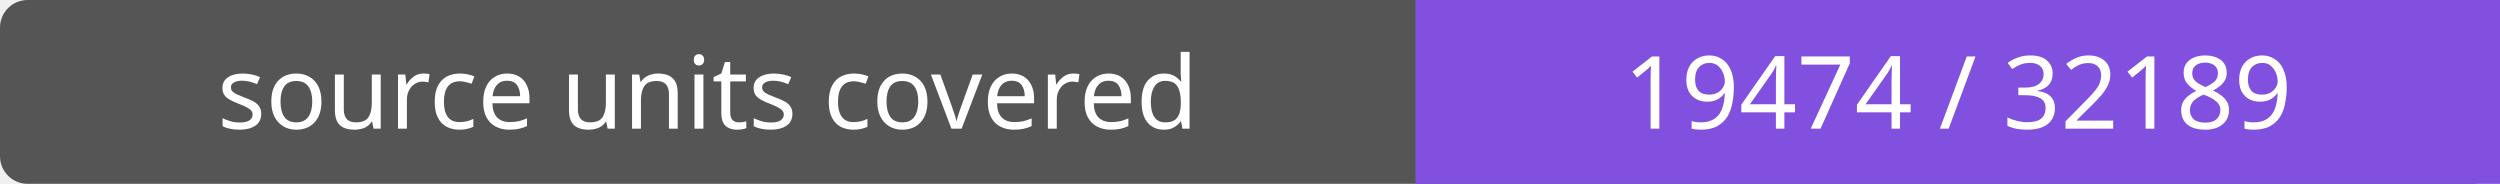
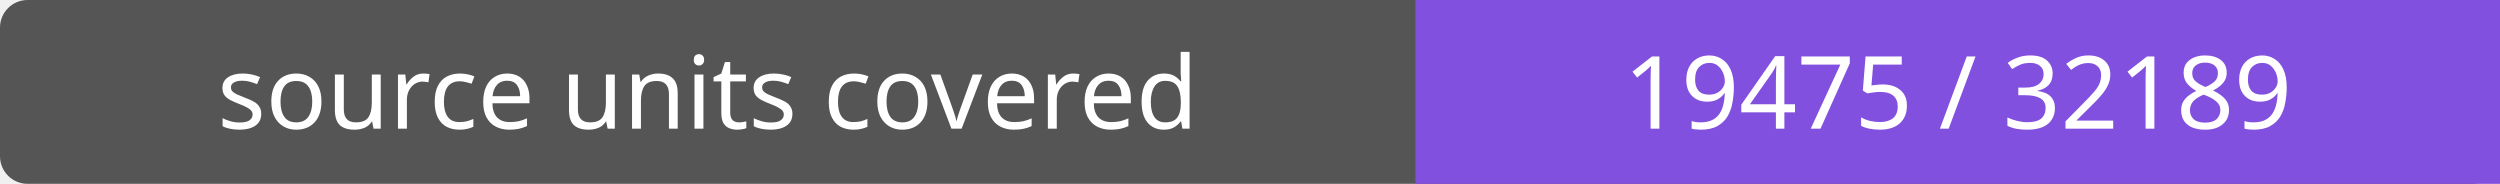
- <svg xmlns="http://www.w3.org/2000/svg" width="272" height="20" role="img" aria-label="source units covered: 19474 / 32189">
+ <svg xmlns="http://www.w3.org/2000/svg" width="272" height="20" role="img" aria-label="source units covered: 19475 / 32189">
  <rect width="272" height="20" rx="3" fill="#555" />
  <path fill="#8250df" d="M154 0h118v20H154z" />
  <g fill="#fff" text-anchor="middle" font-family="Verdana,sans-serif" font-size="11">
    <text x="77.0" y="14">source units covered</text>
-     <text x="213.0" y="14">19474 / 32189</text>
+     <text x="213.0" y="14">19475 / 32189</text>
  </g>
</svg>
